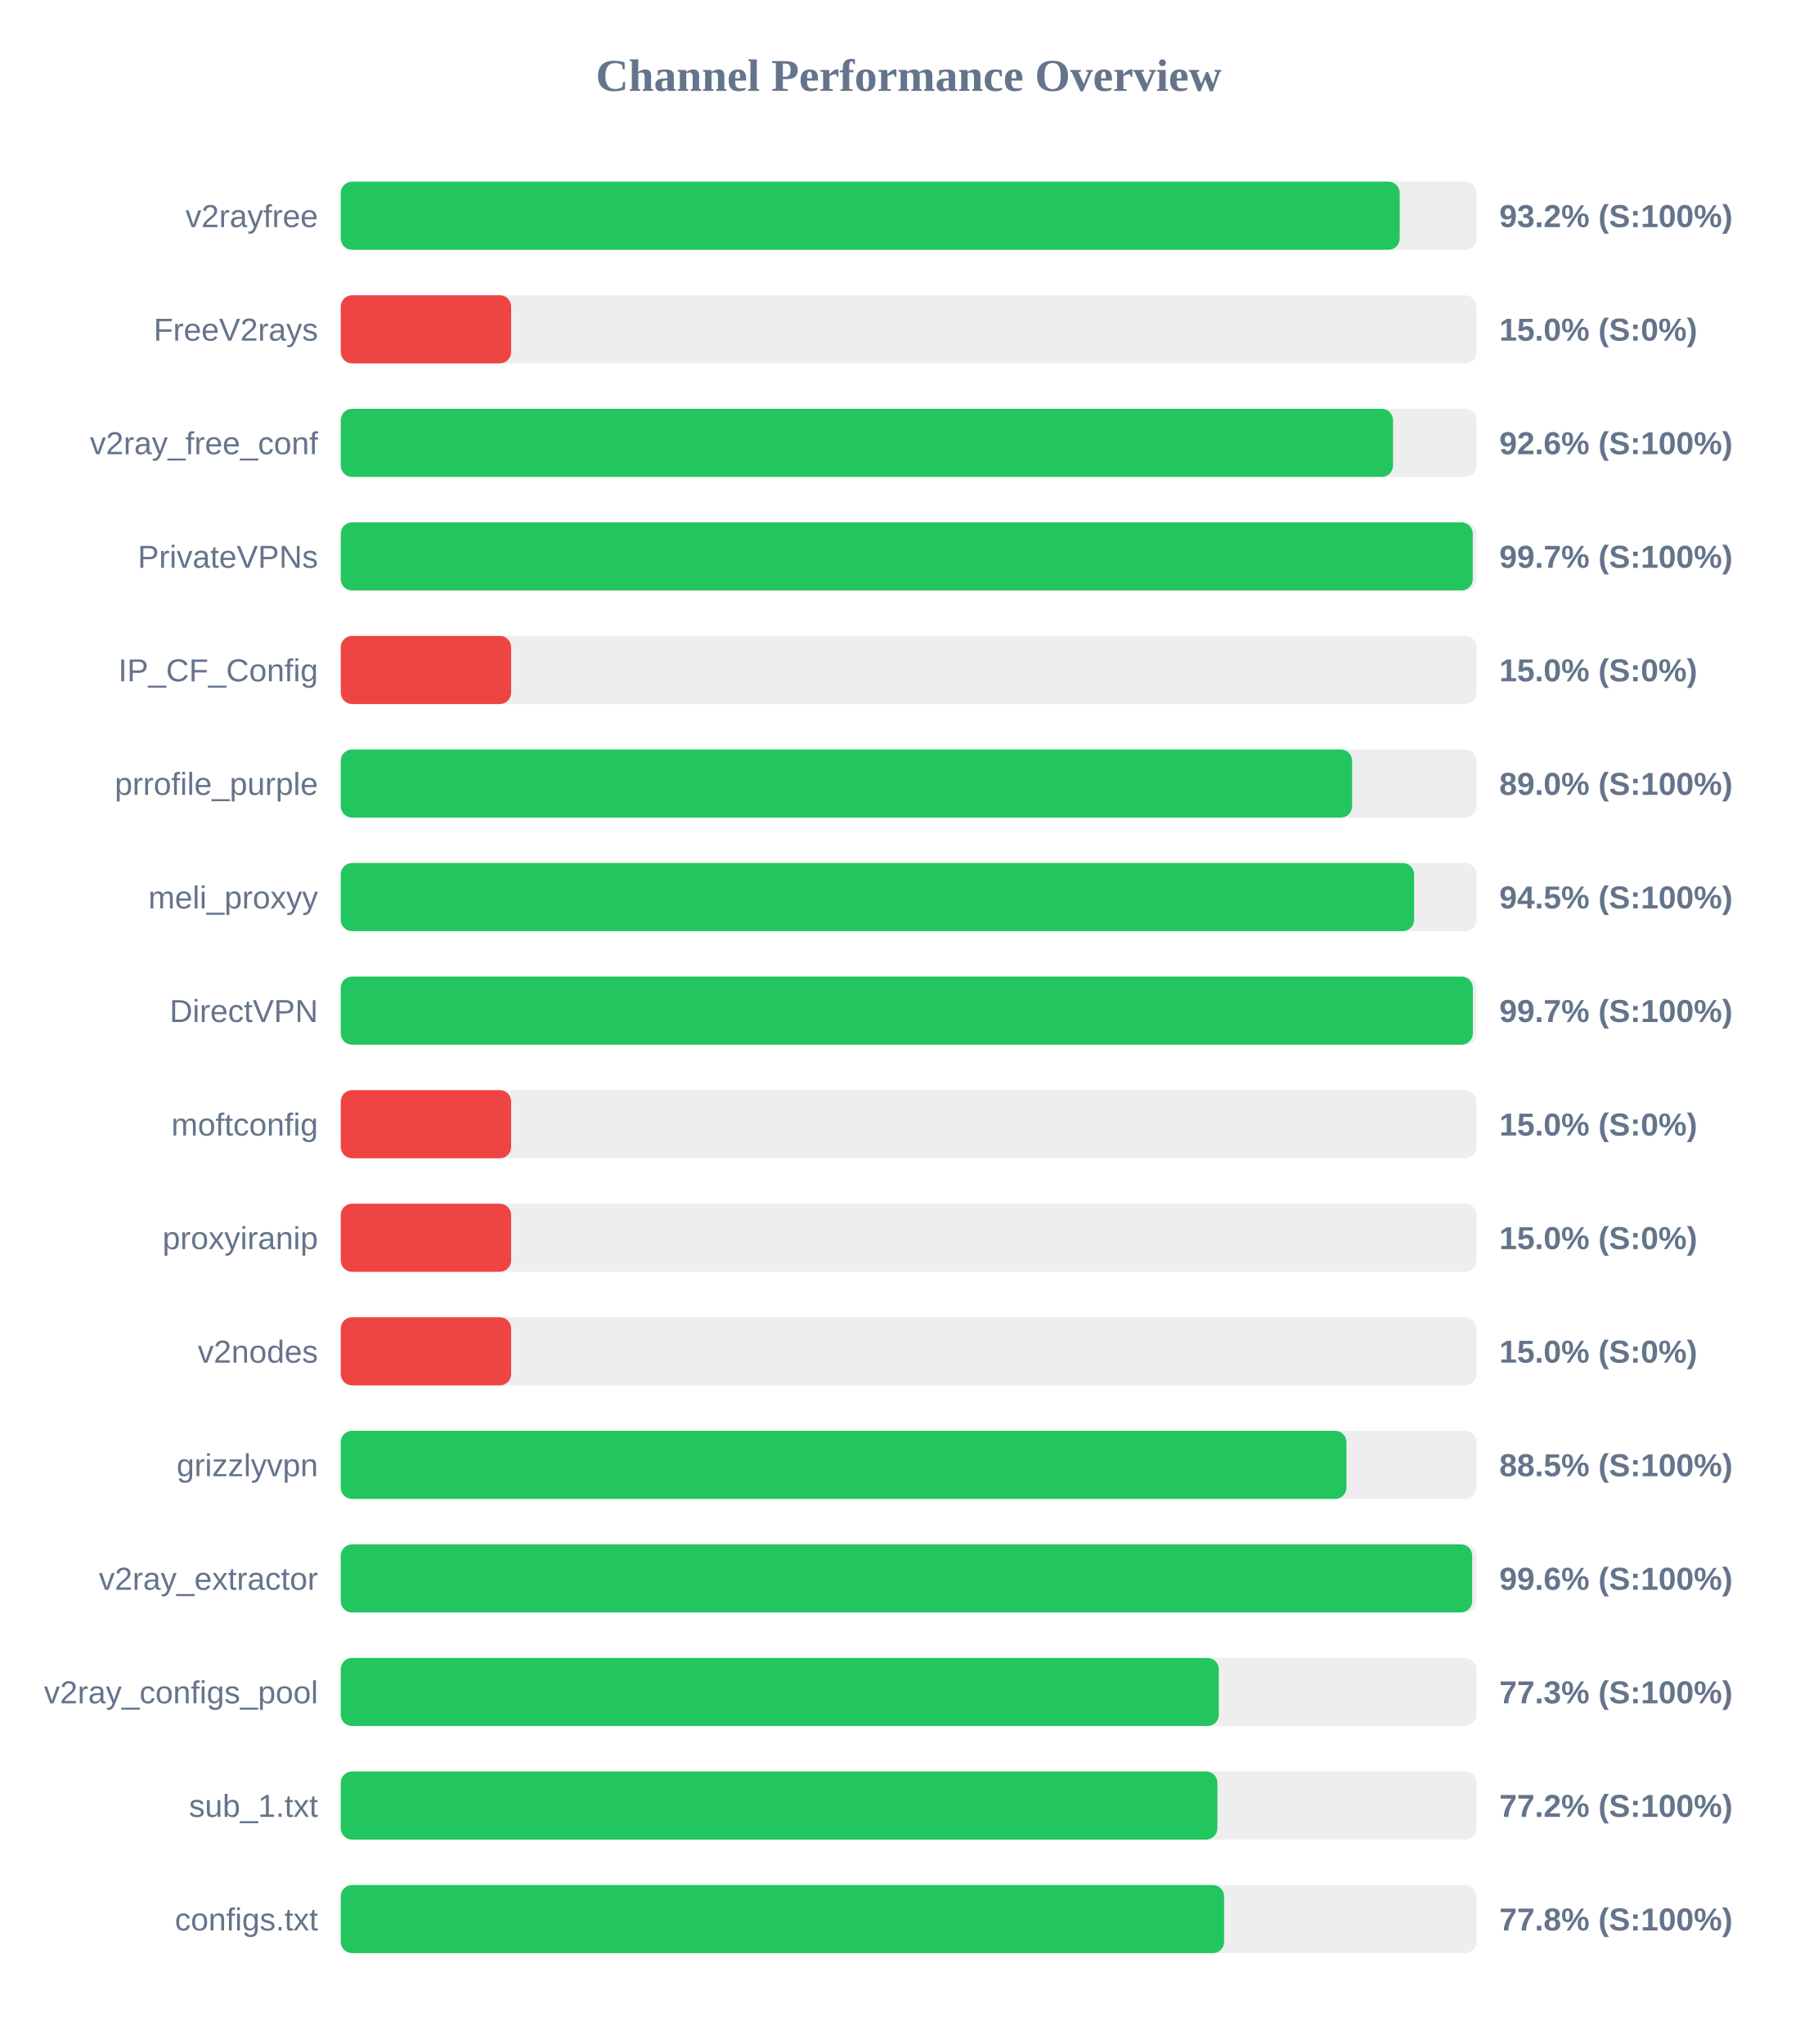
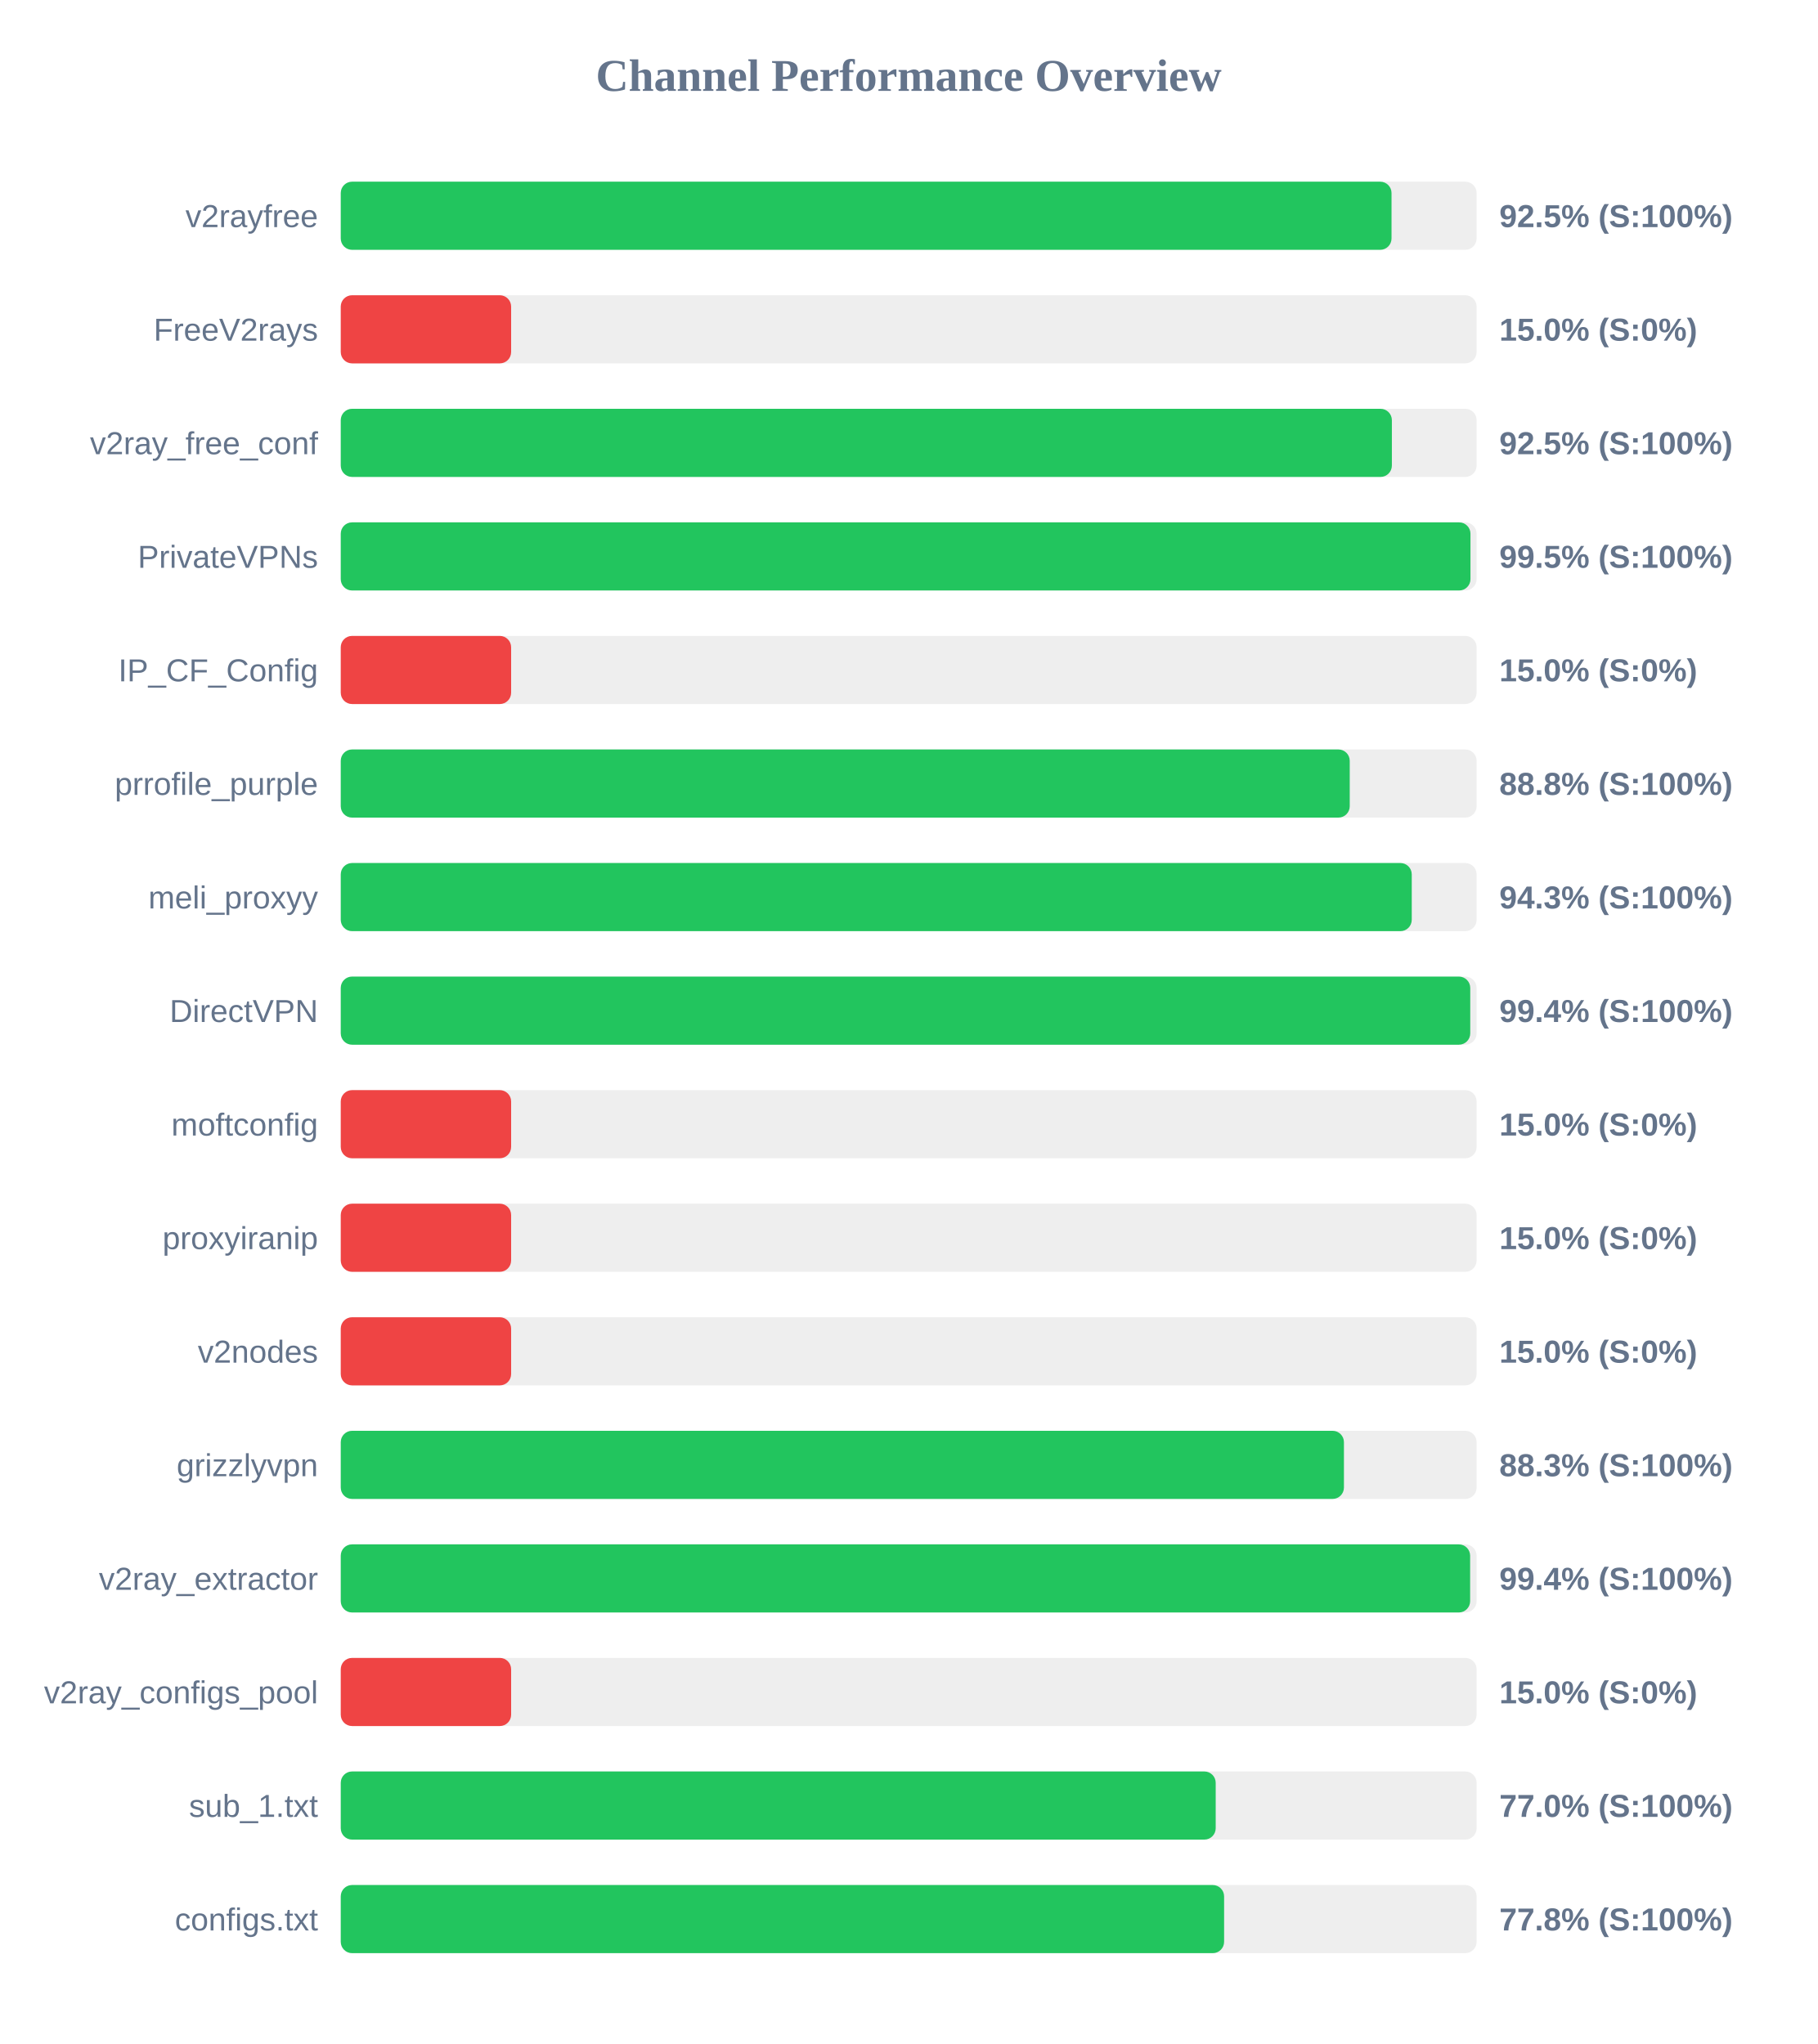
<svg xmlns="http://www.w3.org/2000/svg" width="800" height="900" version="1.1">
  <style>
        .row { font: 14px Arial; fill: #64748b; }
        .score { font: bold 14px Arial; fill: #64748b; }
    </style>
  <text x="400" y="40" text-anchor="middle" font-size="20px" font-weight="bold" fill="#64748b">Channel Performance Overview</text>
  <rect x="150" y="80" width="500" height="30" fill="#eee" rx="5" />
-   <rect x="150" y="80" width="466.15" height="30" fill="#22c55e" rx="5" />
+   <rect x="150" y="80" width="462.55" height="30" fill="#22c55e" rx="5" />
  <text x="140" y="100" text-anchor="end" class="row">v2rayfree</text>
-   <text x="660" y="100" text-anchor="start" class="score">93.2% (S:100%)</text>
+   <text x="660" y="100" text-anchor="start" class="score">92.5% (S:100%)</text>
  <rect x="150" y="130" width="500" height="30" fill="#eee" rx="5" />
  <rect x="150" y="130" width="75.0" height="30" fill="#ef4444" rx="5" />
  <text x="140" y="150" text-anchor="end" class="row">FreeV2rays</text>
  <text x="660" y="150" text-anchor="start" class="score">15.0% (S:0%)</text>
  <rect x="150" y="180" width="500" height="30" fill="#eee" rx="5" />
-   <rect x="150" y="180" width="463.2" height="30" fill="#22c55e" rx="5" />
+   <rect x="150" y="180" width="462.7" height="30" fill="#22c55e" rx="5" />
  <text x="140" y="200" text-anchor="end" class="row">v2ray_free_conf</text>
-   <text x="660" y="200" text-anchor="start" class="score">92.6% (S:100%)</text>
+   <text x="660" y="200" text-anchor="start" class="score">92.5% (S:100%)</text>
  <rect x="150" y="230" width="500" height="30" fill="#eee" rx="5" />
-   <rect x="150" y="230" width="498.3" height="30" fill="#22c55e" rx="5" />
+   <rect x="150" y="230" width="497.3" height="30" fill="#22c55e" rx="5" />
  <text x="140" y="250" text-anchor="end" class="row">PrivateVPNs</text>
-   <text x="660" y="250" text-anchor="start" class="score">99.7% (S:100%)</text>
+   <text x="660" y="250" text-anchor="start" class="score">99.5% (S:100%)</text>
  <rect x="150" y="280" width="500" height="30" fill="#eee" rx="5" />
  <rect x="150" y="280" width="75.0" height="30" fill="#ef4444" rx="5" />
  <text x="140" y="300" text-anchor="end" class="row">IP_CF_Config</text>
  <text x="660" y="300" text-anchor="start" class="score">15.0% (S:0%)</text>
  <rect x="150" y="330" width="500" height="30" fill="#eee" rx="5" />
-   <rect x="150" y="330" width="445.2" height="30" fill="#22c55e" rx="5" />
+   <rect x="150" y="330" width="444.15" height="30" fill="#22c55e" rx="5" />
  <text x="140" y="350" text-anchor="end" class="row">prrofile_purple</text>
-   <text x="660" y="350" text-anchor="start" class="score">89.0% (S:100%)</text>
+   <text x="660" y="350" text-anchor="start" class="score">88.8% (S:100%)</text>
  <rect x="150" y="380" width="500" height="30" fill="#eee" rx="5" />
-   <rect x="150" y="380" width="472.5" height="30" fill="#22c55e" rx="5" />
+   <rect x="150" y="380" width="471.45" height="30" fill="#22c55e" rx="5" />
  <text x="140" y="400" text-anchor="end" class="row">meli_proxyy</text>
-   <text x="660" y="400" text-anchor="start" class="score">94.5% (S:100%)</text>
+   <text x="660" y="400" text-anchor="start" class="score">94.3% (S:100%)</text>
  <rect x="150" y="430" width="500" height="30" fill="#eee" rx="5" />
-   <rect x="150" y="430" width="498.35" height="30" fill="#22c55e" rx="5" />
+   <rect x="150" y="430" width="497.2" height="30" fill="#22c55e" rx="5" />
  <text x="140" y="450" text-anchor="end" class="row">DirectVPN</text>
-   <text x="660" y="450" text-anchor="start" class="score">99.7% (S:100%)</text>
+   <text x="660" y="450" text-anchor="start" class="score">99.4% (S:100%)</text>
  <rect x="150" y="480" width="500" height="30" fill="#eee" rx="5" />
  <rect x="150" y="480" width="75.0" height="30" fill="#ef4444" rx="5" />
  <text x="140" y="500" text-anchor="end" class="row">moftconfig</text>
  <text x="660" y="500" text-anchor="start" class="score">15.0% (S:0%)</text>
  <rect x="150" y="530" width="500" height="30" fill="#eee" rx="5" />
  <rect x="150" y="530" width="75.0" height="30" fill="#ef4444" rx="5" />
  <text x="140" y="550" text-anchor="end" class="row">proxyiranip</text>
  <text x="660" y="550" text-anchor="start" class="score">15.0% (S:0%)</text>
  <rect x="150" y="580" width="500" height="30" fill="#eee" rx="5" />
  <rect x="150" y="580" width="75.0" height="30" fill="#ef4444" rx="5" />
  <text x="140" y="600" text-anchor="end" class="row">v2nodes</text>
  <text x="660" y="600" text-anchor="start" class="score">15.0% (S:0%)</text>
  <rect x="150" y="630" width="500" height="30" fill="#eee" rx="5" />
-   <rect x="150" y="630" width="442.7" height="30" fill="#22c55e" rx="5" />
+   <rect x="150" y="630" width="441.6" height="30" fill="#22c55e" rx="5" />
  <text x="140" y="650" text-anchor="end" class="row">grizzlyvpn</text>
-   <text x="660" y="650" text-anchor="start" class="score">88.5% (S:100%)</text>
+   <text x="660" y="650" text-anchor="start" class="score">88.3% (S:100%)</text>
  <rect x="150" y="680" width="500" height="30" fill="#eee" rx="5" />
-   <rect x="150" y="680" width="498.05" height="30" fill="#22c55e" rx="5" />
+   <rect x="150" y="680" width="497.15" height="30" fill="#22c55e" rx="5" />
  <text x="140" y="700" text-anchor="end" class="row">v2ray_extractor</text>
-   <text x="660" y="700" text-anchor="start" class="score">99.6% (S:100%)</text>
+   <text x="660" y="700" text-anchor="start" class="score">99.4% (S:100%)</text>
  <rect x="150" y="730" width="500" height="30" fill="#eee" rx="5" />
-   <rect x="150" y="730" width="386.5" height="30" fill="#22c55e" rx="5" />
+   <rect x="150" y="730" width="75.0" height="30" fill="#ef4444" rx="5" />
  <text x="140" y="750" text-anchor="end" class="row">v2ray_configs_pool</text>
-   <text x="660" y="750" text-anchor="start" class="score">77.3% (S:100%)</text>
+   <text x="660" y="750" text-anchor="start" class="score">15.0% (S:0%)</text>
  <rect x="150" y="780" width="500" height="30" fill="#eee" rx="5" />
-   <rect x="150" y="780" width="385.9" height="30" fill="#22c55e" rx="5" />
+   <rect x="150" y="780" width="385.15" height="30" fill="#22c55e" rx="5" />
  <text x="140" y="800" text-anchor="end" class="row">sub_1.txt</text>
-   <text x="660" y="800" text-anchor="start" class="score">77.2% (S:100%)</text>
+   <text x="660" y="800" text-anchor="start" class="score">77.0% (S:100%)</text>
  <rect x="150" y="830" width="500" height="30" fill="#eee" rx="5" />
  <rect x="150" y="830" width="388.85" height="30" fill="#22c55e" rx="5" />
  <text x="140" y="850" text-anchor="end" class="row">configs.txt</text>
  <text x="660" y="850" text-anchor="start" class="score">77.8% (S:100%)</text>
</svg>
